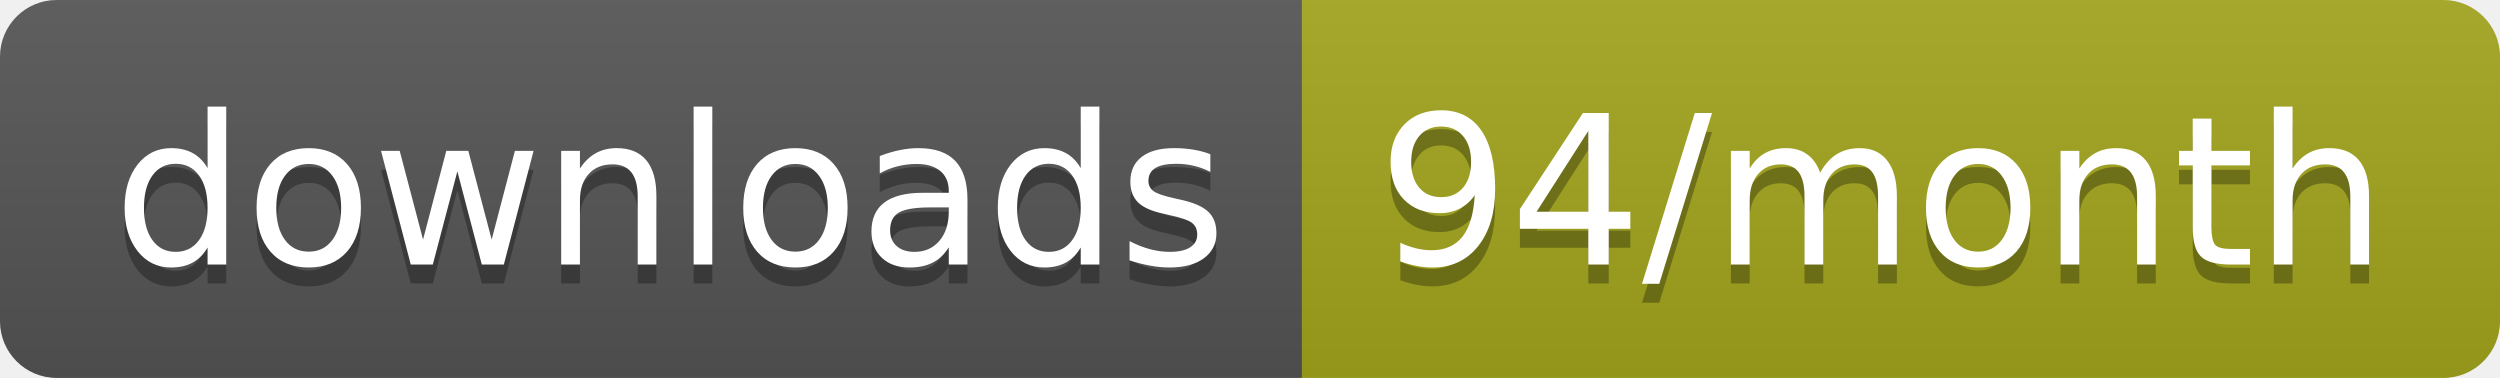
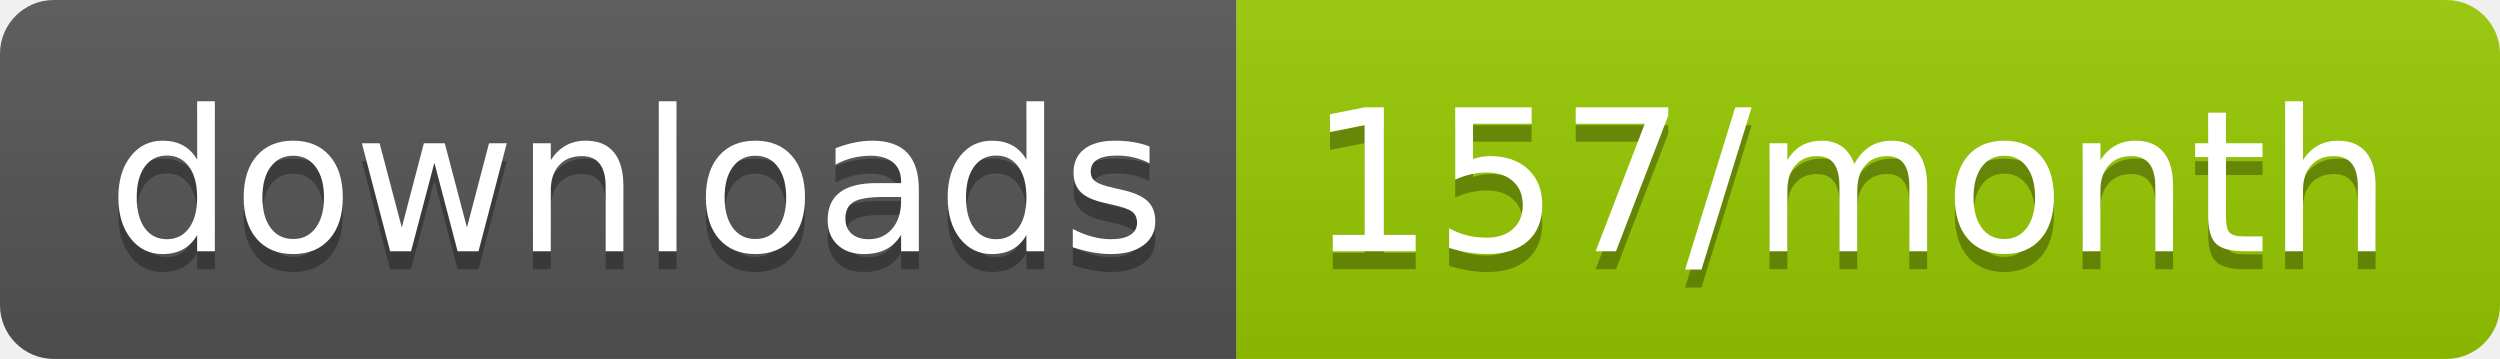
- <svg xmlns="http://www.w3.org/2000/svg" width="132.3" height="20">
+ <svg xmlns="http://www.w3.org/2000/svg" width="139.3" height="20">
  <linearGradient id="smooth" x2="0" y2="100%">
    <stop offset="0" stop-color="#bbb" stop-opacity=".1" />
    <stop offset="1" stop-opacity=".1" />
  </linearGradient>
  <clipPath id="round">
-     <rect width="132.3" height="20" rx="3" fill="#fff" />
+     <rect width="139.3" height="20" rx="3" fill="#fff" />
  </clipPath>
  <g clip-path="url(#round)">
    <rect width="68.9" height="20" fill="#555" />
-     <rect x="68.9" width="63.4" height="20" fill="#a4a61d" />
-     <rect width="132.3" height="20" fill="url(#smooth)" />
+     <rect x="68.9" width="70.4" height="20" fill="#97CA00" />
+     <rect width="139.3" height="20" fill="url(#smooth)" />
  </g>
  <g fill="#fff" text-anchor="middle" font-family="DejaVu Sans,Verdana,Geneva,sans-serif" font-size="110">
    <text x="354.5" y="150" fill="#010101" fill-opacity=".3" transform="scale(0.1)" textLength="589.0" lengthAdjust="spacing">downloads</text>
    <text x="354.5" y="140" transform="scale(0.1)" textLength="589.0" lengthAdjust="spacing">downloads</text>
-     <text x="996" y="150" fill="#010101" fill-opacity=".3" transform="scale(0.1)" textLength="534.0" lengthAdjust="spacing">94/month</text>
-     <text x="996" y="140" transform="scale(0.1)" textLength="534.0" lengthAdjust="spacing">94/month</text>
+     <text x="1031.0" y="150" fill="#010101" fill-opacity=".3" transform="scale(0.1)" textLength="604.0" lengthAdjust="spacing">157/month</text>
+     <text x="1031.0" y="140" transform="scale(0.1)" textLength="604.0" lengthAdjust="spacing">157/month</text>
  </g>
</svg>
